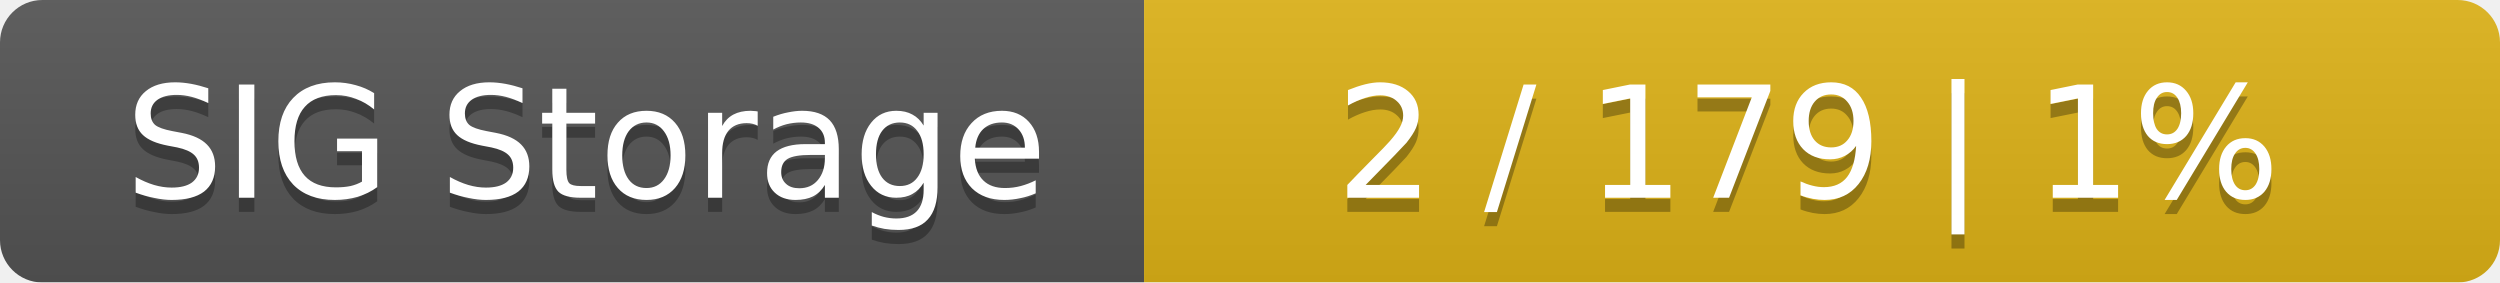
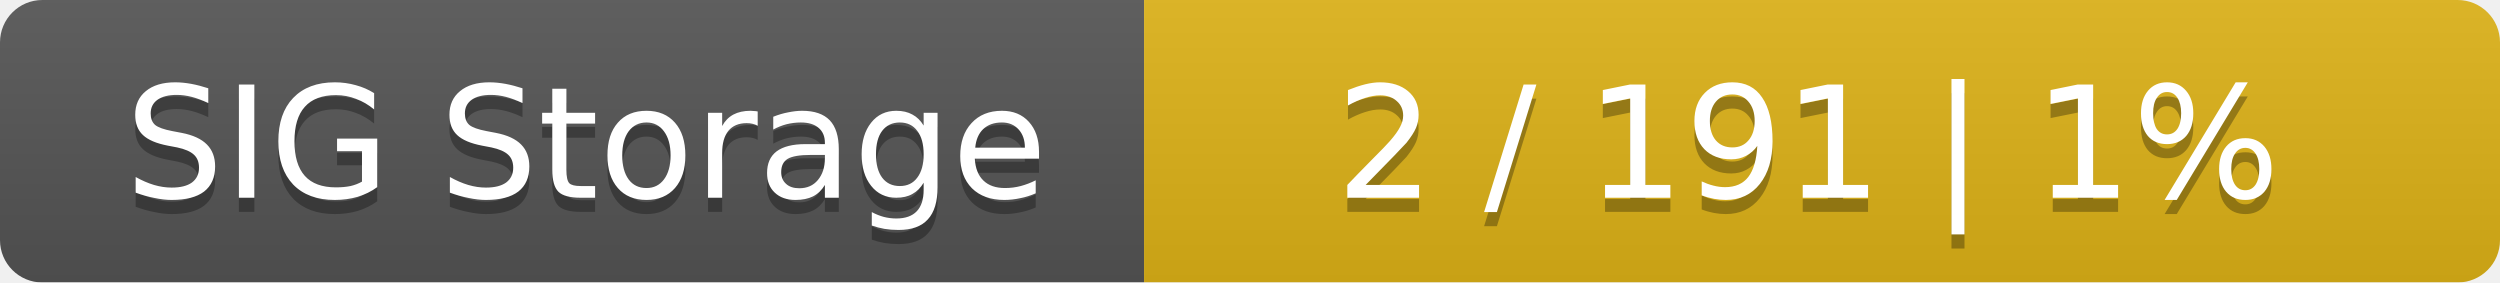
<svg xmlns="http://www.w3.org/2000/svg" width="177" height="20">
  <linearGradient id="smooth" x2="0" y2="100%">
    <stop offset="0" stop-color="#bbb" stop-opacity=".1" />
    <stop offset="1" stop-opacity=".1" />
  </linearGradient>
  <mask id="round">
    <rect width="177" height="20" rx="3" fill="#fff" />
  </mask>
  <g mask="url(#round)">
    <rect width="81" height="20" fill="#555" />
    <rect x="81" width="96" height="20" fill="#dfb317" />
    <rect width="177" height="20" fill="url(#smooth)" />
  </g>
  <g fill="#fff" text-anchor="middle" font-family="DejaVu Sans,Verdana,Geneva,sans-serif" font-size="11">
    <text x="41.5" y="15" fill="#010101" fill-opacity=".3">SIG Storage</text>
    <text x="41.5" y="14">SIG Storage</text>
-     <text x="128" y="15" fill="#010101" fill-opacity=".3">2 / 179    |    1%</text>
-     <text x="128" y="14">2 / 179    |    1%</text>
+     <text x="128" y="15" fill="#010101" fill-opacity=".3">2 / 191    |    1%</text>
+     <text x="128" y="14">2 / 191    |    1%</text>
  </g>
</svg>
